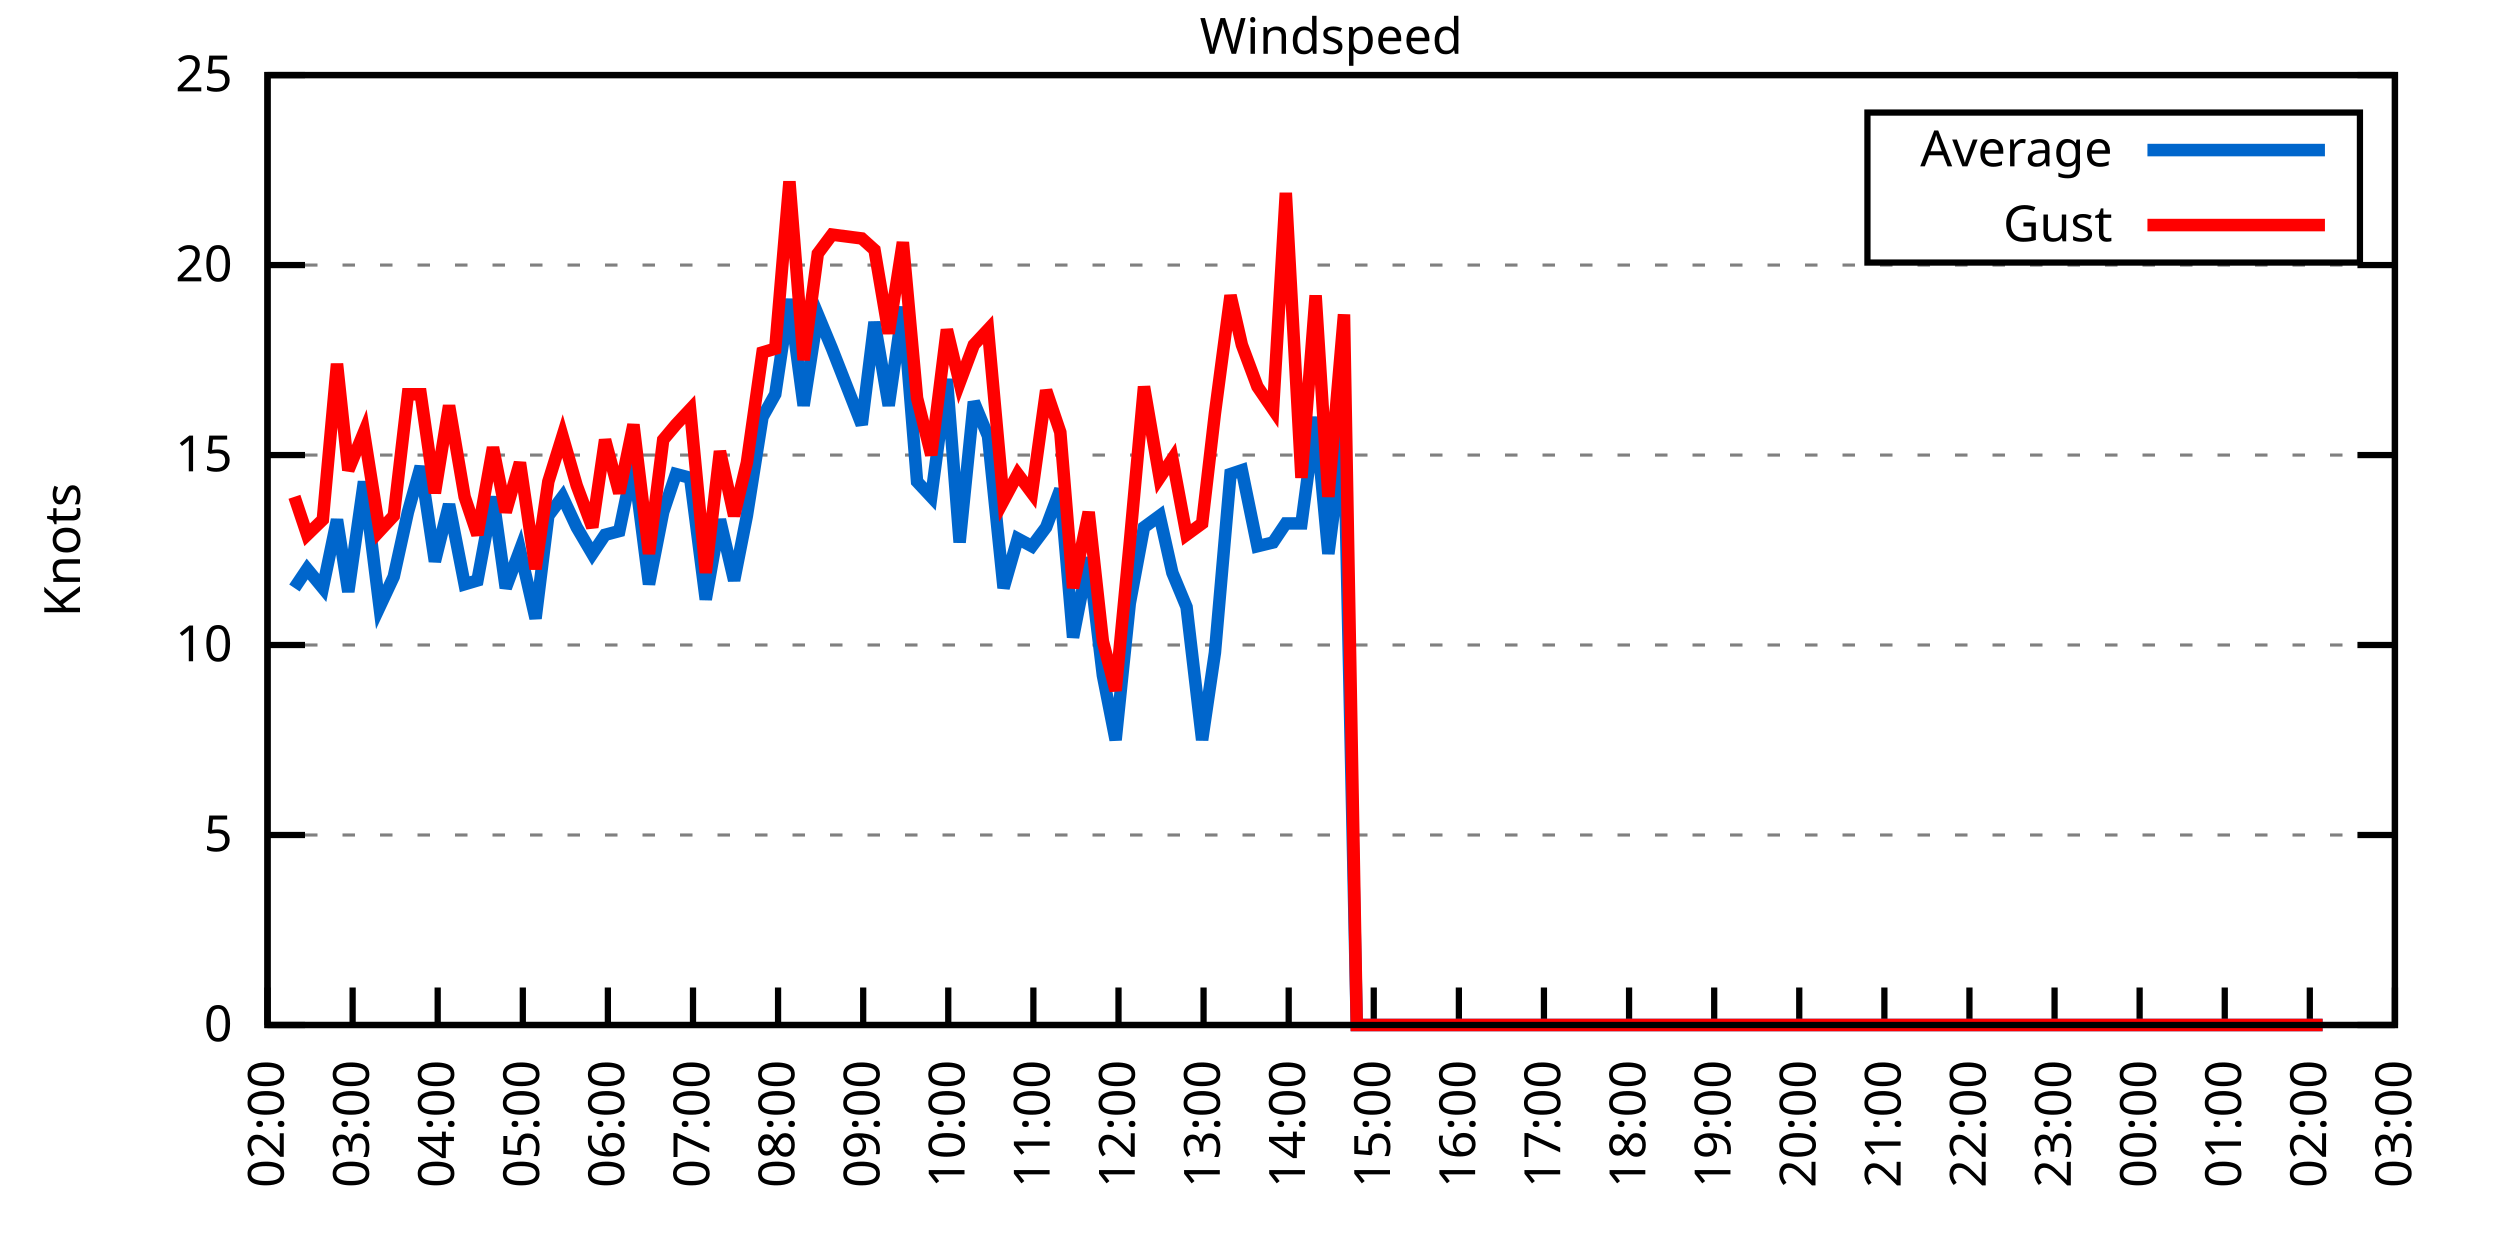
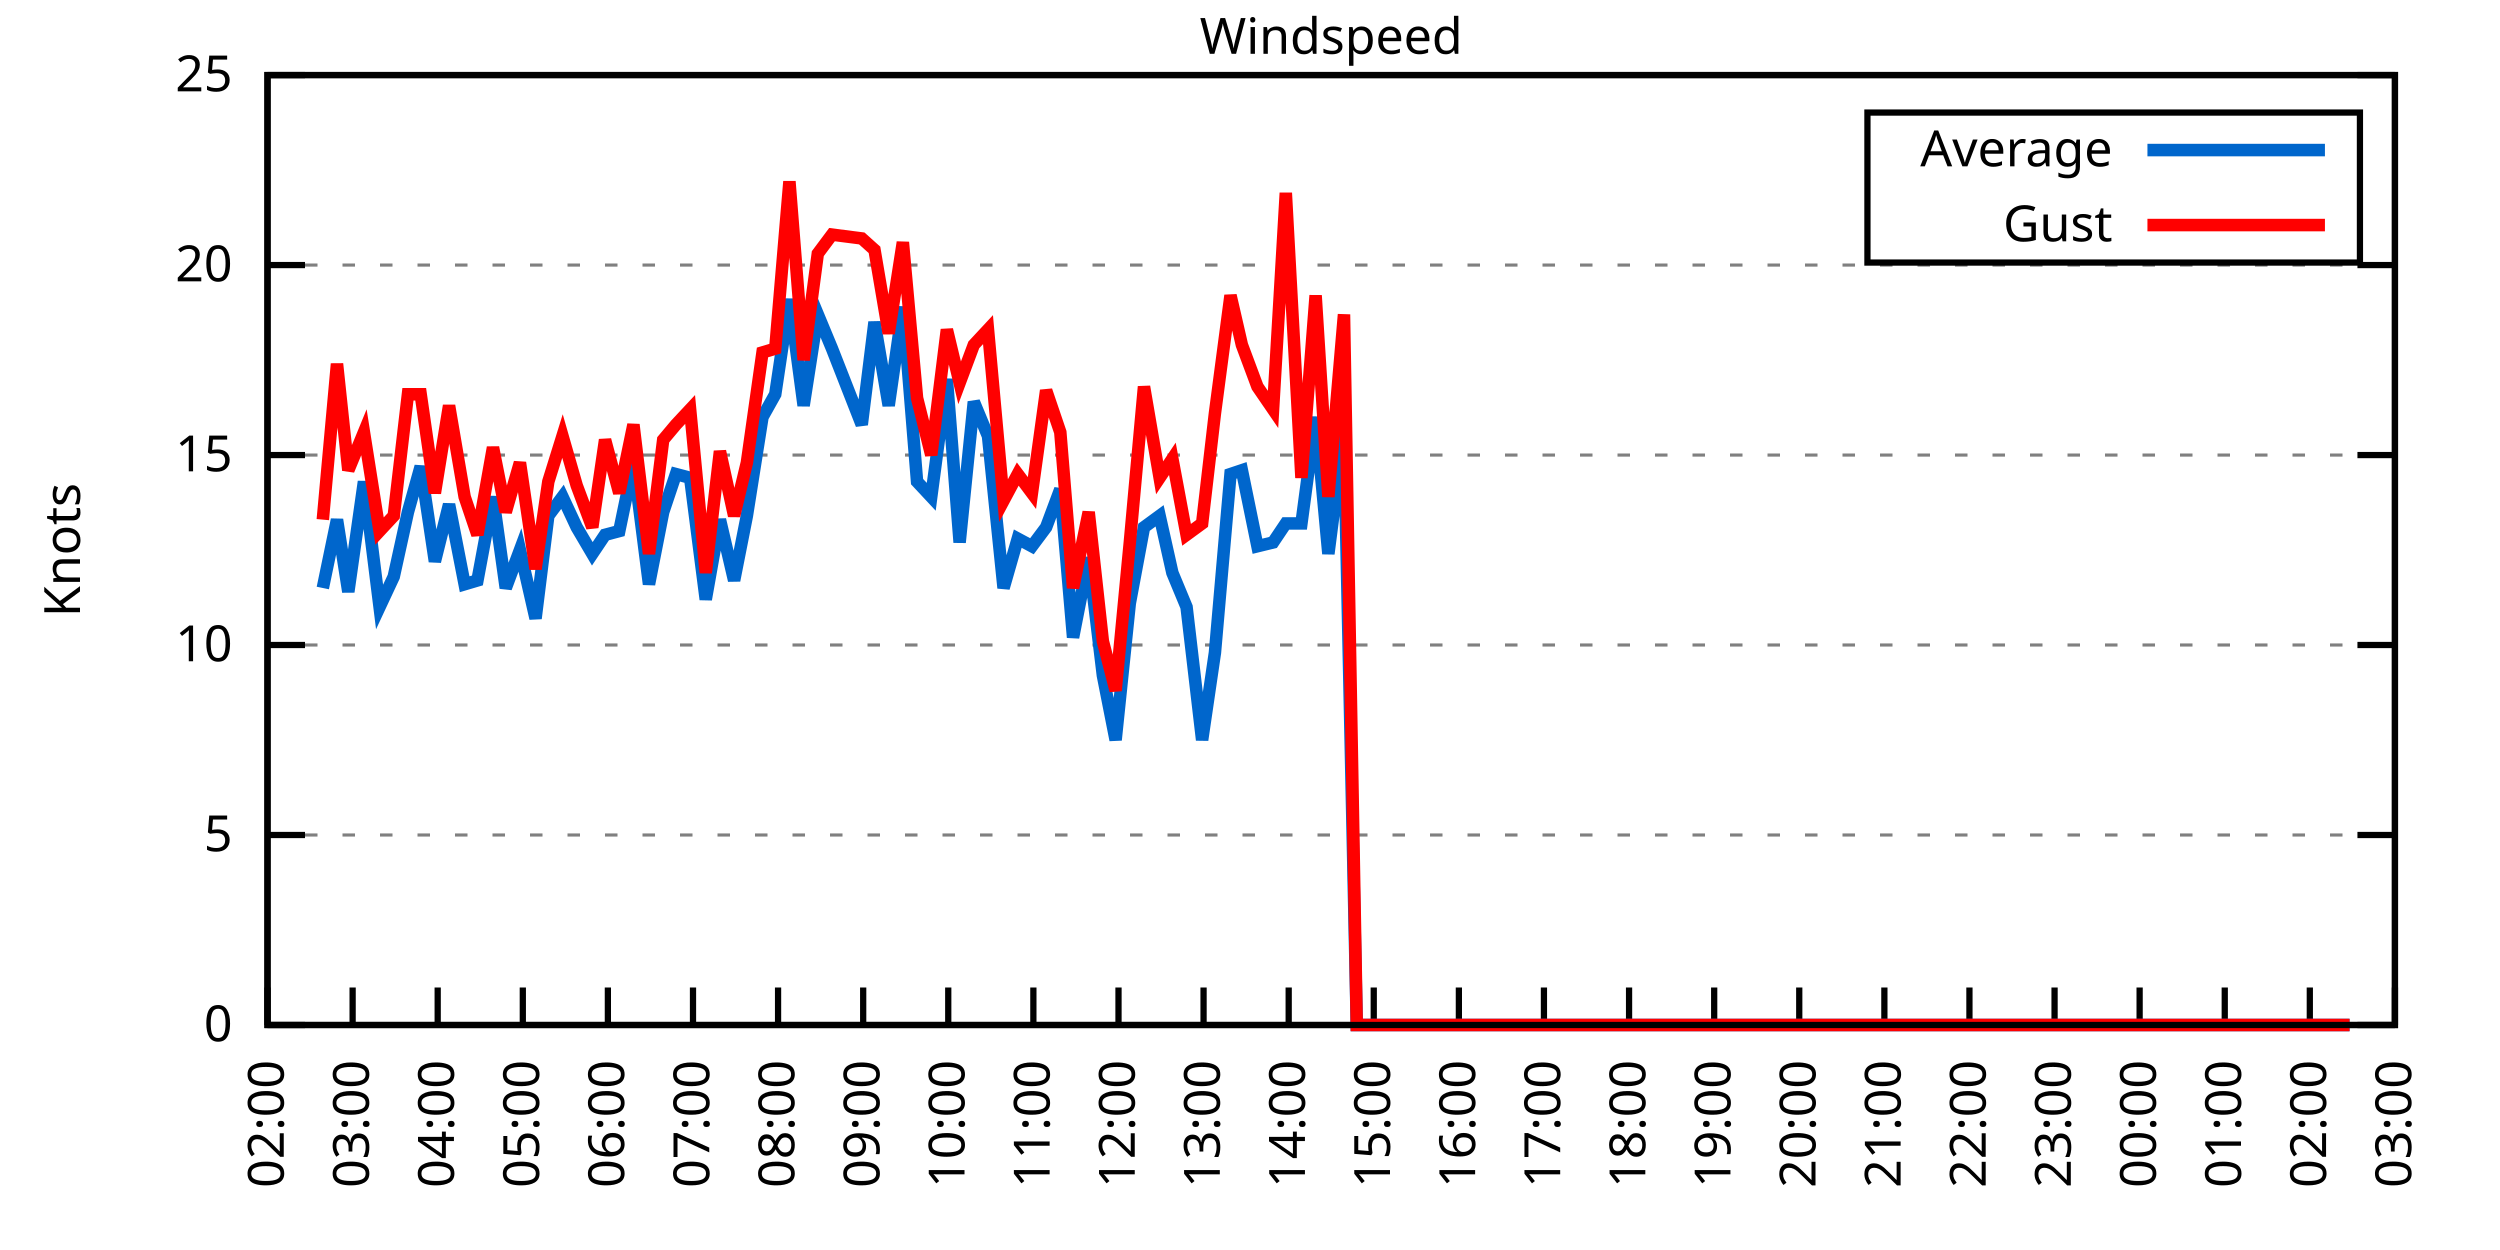
<svg xmlns="http://www.w3.org/2000/svg" xmlns:xlink="http://www.w3.org/1999/xlink" width="400" height="200" viewBox="0 0 400 200">
  <g id="gnuplot_canvas">
    <rect x="0" y="0" width="400" height="200" fill="none" />
    <defs>
      <circle id="gpDot" r="0.5" stroke-width="0.5" stroke="currentColor" />
      <path id="gpPt0" stroke-width="0.333" stroke="currentColor" d="M-1,0 h2 M0,-1 v2" />
      <path id="gpPt1" stroke-width="0.333" stroke="currentColor" d="M-1,-1 L1,1 M1,-1 L-1,1" />
      <path id="gpPt2" stroke-width="0.333" stroke="currentColor" d="M-1,0 L1,0 M0,-1 L0,1 M-1,-1 L1,1 M-1,1 L1,-1" />
      <rect id="gpPt3" stroke-width="0.333" stroke="currentColor" x="-1" y="-1" width="2" height="2" />
      <rect id="gpPt4" stroke-width="0.333" stroke="currentColor" fill="currentColor" x="-1" y="-1" width="2" height="2" />
      <circle id="gpPt5" stroke-width="0.333" stroke="currentColor" cx="0" cy="0" r="1" />
      <use xlink:href="#gpPt5" id="gpPt6" fill="currentColor" stroke="none" />
      <path id="gpPt7" stroke-width="0.333" stroke="currentColor" d="M0,-1.33 L-1.33,0.67 L1.33,0.67 z" />
      <use xlink:href="#gpPt7" id="gpPt8" fill="currentColor" stroke="none" />
      <use xlink:href="#gpPt7" id="gpPt9" stroke="currentColor" transform="rotate(180)" />
      <use xlink:href="#gpPt9" id="gpPt10" fill="currentColor" stroke="none" />
      <use xlink:href="#gpPt3" id="gpPt11" stroke="currentColor" transform="rotate(45)" />
      <use xlink:href="#gpPt11" id="gpPt12" fill="currentColor" stroke="none" />
      <path id="gpPt13" stroke-width="0.333" stroke="currentColor" d="M0,1.330 L1.265,0.411 L0.782,-1.067 L-0.782,-1.076 L-1.265,0.411 z" />
      <use xlink:href="#gpPt13" id="gpPt14" fill="currentColor" stroke="none" />
      <filter id="textbox" filterUnits="objectBoundingBox" x="0" y="0" height="1" width="1">
        <feFlood flood-color="white" flood-opacity="1" result="bgnd" />
        <feComposite in="SourceGraphic" in2="bgnd" operator="atop" />
      </filter>
      <filter id="greybox" filterUnits="objectBoundingBox" x="0" y="0" height="1" width="1">
        <feFlood flood-color="lightgrey" flood-opacity="1" result="grey" />
        <feComposite in="SourceGraphic" in2="grey" operator="atop" />
      </filter>
    </defs>
    <g fill="none" color="white" stroke="currentColor" stroke-width="1.00" stroke-linecap="butt" stroke-linejoin="miter">
</g>
    <g fill="none" color="black" stroke="currentColor" stroke-width="1.00" stroke-linecap="butt" stroke-linejoin="miter">
      <g stroke="none" shape-rendering="crispEdges">
        <polygon fill="rgb(255, 255, 255)" points="42.80,164.00 383.18,164.00 383.18,12.02 42.80,12.02 " />
      </g>
    </g>
    <g fill="none" color="black" stroke="currentColor" stroke-width="1.00" stroke-linecap="butt" stroke-linejoin="miter">
</g>
    <g fill="none" color="black" stroke="black" stroke-width="0.50" stroke-linecap="butt" stroke-linejoin="miter">
</g>
    <g fill="none" color="gray" stroke="currentColor" stroke-width="0.50" stroke-linecap="butt" stroke-linejoin="miter">
      <path stroke="gray" stroke-dasharray="2,4" class="gridline" d="M42.80,164.00 L383.19,164.00  " />
    </g>
    <g fill="none" color="gray" stroke="gray" stroke-width="1.00" stroke-linecap="butt" stroke-linejoin="miter">
</g>
    <g fill="none" color="black" stroke="currentColor" stroke-width="1.00" stroke-linecap="butt" stroke-linejoin="miter">
      <path stroke="black" d="M42.80,164.00 L48.80,164.00 M383.19,164.00 L377.19,164.00  " />
      <g transform="translate(37.20,166.60)" stroke="none" fill="black" font-family="Sans" font-size="8.00" text-anchor="end">
        <text>
          <tspan font-family="Sans"> 0</tspan>
        </text>
      </g>
    </g>
    <g fill="none" color="black" stroke="currentColor" stroke-width="1.00" stroke-linecap="butt" stroke-linejoin="miter">
</g>
    <g fill="none" color="black" stroke="black" stroke-width="0.50" stroke-linecap="butt" stroke-linejoin="miter">
</g>
    <g fill="none" color="gray" stroke="currentColor" stroke-width="0.50" stroke-linecap="butt" stroke-linejoin="miter">
      <path stroke="gray" stroke-dasharray="2,4" class="gridline" d="M42.80,133.60 L383.19,133.60  " />
    </g>
    <g fill="none" color="gray" stroke="gray" stroke-width="1.00" stroke-linecap="butt" stroke-linejoin="miter">
</g>
    <g fill="none" color="black" stroke="currentColor" stroke-width="1.00" stroke-linecap="butt" stroke-linejoin="miter">
      <path stroke="black" d="M42.80,133.60 L48.80,133.60 M383.19,133.60 L377.19,133.60  " />
      <g transform="translate(37.20,136.20)" stroke="none" fill="black" font-family="Sans" font-size="8.00" text-anchor="end">
        <text>
          <tspan font-family="Sans"> 5</tspan>
        </text>
      </g>
    </g>
    <g fill="none" color="black" stroke="currentColor" stroke-width="1.00" stroke-linecap="butt" stroke-linejoin="miter">
</g>
    <g fill="none" color="black" stroke="black" stroke-width="0.50" stroke-linecap="butt" stroke-linejoin="miter">
</g>
    <g fill="none" color="gray" stroke="currentColor" stroke-width="0.50" stroke-linecap="butt" stroke-linejoin="miter">
      <path stroke="gray" stroke-dasharray="2,4" class="gridline" d="M42.80,103.20 L383.19,103.20  " />
    </g>
    <g fill="none" color="gray" stroke="gray" stroke-width="1.00" stroke-linecap="butt" stroke-linejoin="miter">
</g>
    <g fill="none" color="black" stroke="currentColor" stroke-width="1.00" stroke-linecap="butt" stroke-linejoin="miter">
      <path stroke="black" d="M42.80,103.20 L48.80,103.20 M383.19,103.20 L377.19,103.20  " />
      <g transform="translate(37.20,105.80)" stroke="none" fill="black" font-family="Sans" font-size="8.00" text-anchor="end">
        <text>
          <tspan font-family="Sans"> 10</tspan>
        </text>
      </g>
    </g>
    <g fill="none" color="black" stroke="currentColor" stroke-width="1.00" stroke-linecap="butt" stroke-linejoin="miter">
</g>
    <g fill="none" color="black" stroke="black" stroke-width="0.50" stroke-linecap="butt" stroke-linejoin="miter">
</g>
    <g fill="none" color="gray" stroke="currentColor" stroke-width="0.50" stroke-linecap="butt" stroke-linejoin="miter">
      <path stroke="gray" stroke-dasharray="2,4" class="gridline" d="M42.80,72.81 L383.19,72.81  " />
    </g>
    <g fill="none" color="gray" stroke="gray" stroke-width="1.00" stroke-linecap="butt" stroke-linejoin="miter">
</g>
    <g fill="none" color="black" stroke="currentColor" stroke-width="1.00" stroke-linecap="butt" stroke-linejoin="miter">
      <path stroke="black" d="M42.80,72.81 L48.80,72.81 M383.19,72.81 L377.19,72.81  " />
      <g transform="translate(37.20,75.41)" stroke="none" fill="black" font-family="Sans" font-size="8.00" text-anchor="end">
        <text>
          <tspan font-family="Sans"> 15</tspan>
        </text>
      </g>
    </g>
    <g fill="none" color="black" stroke="currentColor" stroke-width="1.00" stroke-linecap="butt" stroke-linejoin="miter">
</g>
    <g fill="none" color="black" stroke="black" stroke-width="0.50" stroke-linecap="butt" stroke-linejoin="miter">
</g>
    <g fill="none" color="gray" stroke="currentColor" stroke-width="0.50" stroke-linecap="butt" stroke-linejoin="miter">
      <path stroke="gray" stroke-dasharray="2,4" class="gridline" d="M42.80,42.41 L383.19,42.41  " />
    </g>
    <g fill="none" color="gray" stroke="gray" stroke-width="1.00" stroke-linecap="butt" stroke-linejoin="miter">
</g>
    <g fill="none" color="black" stroke="currentColor" stroke-width="1.00" stroke-linecap="butt" stroke-linejoin="miter">
      <path stroke="black" d="M42.80,42.41 L48.80,42.41 M383.19,42.41 L377.19,42.41  " />
      <g transform="translate(37.20,45.01)" stroke="none" fill="black" font-family="Sans" font-size="8.00" text-anchor="end">
        <text>
          <tspan font-family="Sans"> 20</tspan>
        </text>
      </g>
    </g>
    <g fill="none" color="black" stroke="currentColor" stroke-width="1.00" stroke-linecap="butt" stroke-linejoin="miter">
</g>
    <g fill="none" color="black" stroke="black" stroke-width="0.50" stroke-linecap="butt" stroke-linejoin="miter">
</g>
    <g fill="none" color="gray" stroke="currentColor" stroke-width="0.50" stroke-linecap="butt" stroke-linejoin="miter">
      <path stroke="gray" stroke-dasharray="2,4" class="gridline" d="M42.80,12.01 L383.19,12.01  " />
    </g>
    <g fill="none" color="gray" stroke="gray" stroke-width="1.00" stroke-linecap="butt" stroke-linejoin="miter">
</g>
    <g fill="none" color="black" stroke="currentColor" stroke-width="1.00" stroke-linecap="butt" stroke-linejoin="miter">
      <path stroke="black" d="M42.80,12.01 L48.80,12.01 M383.19,12.01 L377.19,12.01  " />
      <g transform="translate(37.20,14.61)" stroke="none" fill="black" font-family="Sans" font-size="8.00" text-anchor="end">
        <text>
          <tspan font-family="Sans"> 25</tspan>
        </text>
      </g>
    </g>
    <g fill="none" color="black" stroke="currentColor" stroke-width="1.00" stroke-linecap="butt" stroke-linejoin="miter">
      <path stroke="black" d="M42.80,164.00 L42.80,158.00  " />
      <g transform="translate(45.40,169.60) rotate(270.00)" stroke="none" fill="black" font-family="Sans" font-size="8.00" text-anchor="end">
        <text>
          <tspan font-family="Sans">02:00</tspan>
        </text>
      </g>
    </g>
    <g fill="none" color="black" stroke="currentColor" stroke-width="1.00" stroke-linecap="butt" stroke-linejoin="miter">
      <path stroke="black" d="M56.42,164.00 L56.42,158.00  " />
      <g transform="translate(59.02,169.60) rotate(270.00)" stroke="none" fill="black" font-family="Sans" font-size="8.00" text-anchor="end">
        <text>
          <tspan font-family="Sans">03:00</tspan>
        </text>
      </g>
    </g>
    <g fill="none" color="black" stroke="currentColor" stroke-width="1.00" stroke-linecap="butt" stroke-linejoin="miter">
      <path stroke="black" d="M70.03,164.00 L70.03,158.00  " />
      <g transform="translate(72.63,169.60) rotate(270.00)" stroke="none" fill="black" font-family="Sans" font-size="8.00" text-anchor="end">
        <text>
          <tspan font-family="Sans">04:00</tspan>
        </text>
      </g>
    </g>
    <g fill="none" color="black" stroke="currentColor" stroke-width="1.00" stroke-linecap="butt" stroke-linejoin="miter">
      <path stroke="black" d="M83.65,164.00 L83.65,158.00  " />
      <g transform="translate(86.25,169.60) rotate(270.00)" stroke="none" fill="black" font-family="Sans" font-size="8.00" text-anchor="end">
        <text>
          <tspan font-family="Sans">05:00</tspan>
        </text>
      </g>
    </g>
    <g fill="none" color="black" stroke="currentColor" stroke-width="1.00" stroke-linecap="butt" stroke-linejoin="miter">
      <path stroke="black" d="M97.26,164.00 L97.26,158.00  " />
      <g transform="translate(99.86,169.60) rotate(270.00)" stroke="none" fill="black" font-family="Sans" font-size="8.00" text-anchor="end">
        <text>
          <tspan font-family="Sans">06:00</tspan>
        </text>
      </g>
    </g>
    <g fill="none" color="black" stroke="currentColor" stroke-width="1.00" stroke-linecap="butt" stroke-linejoin="miter">
      <path stroke="black" d="M110.88,164.00 L110.88,158.00  " />
      <g transform="translate(113.48,169.60) rotate(270.00)" stroke="none" fill="black" font-family="Sans" font-size="8.00" text-anchor="end">
        <text>
          <tspan font-family="Sans">07:00</tspan>
        </text>
      </g>
    </g>
    <g fill="none" color="black" stroke="currentColor" stroke-width="1.00" stroke-linecap="butt" stroke-linejoin="miter">
      <path stroke="black" d="M124.49,164.00 L124.49,158.00  " />
      <g transform="translate(127.09,169.60) rotate(270.00)" stroke="none" fill="black" font-family="Sans" font-size="8.00" text-anchor="end">
        <text>
          <tspan font-family="Sans">08:00</tspan>
        </text>
      </g>
    </g>
    <g fill="none" color="black" stroke="currentColor" stroke-width="1.00" stroke-linecap="butt" stroke-linejoin="miter">
      <path stroke="black" d="M138.11,164.00 L138.11,158.00  " />
      <g transform="translate(140.71,169.60) rotate(270.00)" stroke="none" fill="black" font-family="Sans" font-size="8.00" text-anchor="end">
        <text>
          <tspan font-family="Sans">09:00</tspan>
        </text>
      </g>
    </g>
    <g fill="none" color="black" stroke="currentColor" stroke-width="1.00" stroke-linecap="butt" stroke-linejoin="miter">
      <path stroke="black" d="M151.72,164.00 L151.72,158.00  " />
      <g transform="translate(154.32,169.60) rotate(270.00)" stroke="none" fill="black" font-family="Sans" font-size="8.00" text-anchor="end">
        <text>
          <tspan font-family="Sans">10:00</tspan>
        </text>
      </g>
    </g>
    <g fill="none" color="black" stroke="currentColor" stroke-width="1.00" stroke-linecap="butt" stroke-linejoin="miter">
      <path stroke="black" d="M165.34,164.00 L165.34,158.00  " />
      <g transform="translate(167.94,169.60) rotate(270.00)" stroke="none" fill="black" font-family="Sans" font-size="8.00" text-anchor="end">
        <text>
          <tspan font-family="Sans">11:00</tspan>
        </text>
      </g>
    </g>
    <g fill="none" color="black" stroke="currentColor" stroke-width="1.00" stroke-linecap="butt" stroke-linejoin="miter">
      <path stroke="black" d="M178.96,164.00 L178.96,158.00  " />
      <g transform="translate(181.56,169.60) rotate(270.00)" stroke="none" fill="black" font-family="Sans" font-size="8.00" text-anchor="end">
        <text>
          <tspan font-family="Sans">12:00</tspan>
        </text>
      </g>
    </g>
    <g fill="none" color="black" stroke="currentColor" stroke-width="1.00" stroke-linecap="butt" stroke-linejoin="miter">
      <path stroke="black" d="M192.57,164.00 L192.57,158.00  " />
      <g transform="translate(195.17,169.60) rotate(270.00)" stroke="none" fill="black" font-family="Sans" font-size="8.00" text-anchor="end">
        <text>
          <tspan font-family="Sans">13:00</tspan>
        </text>
      </g>
    </g>
    <g fill="none" color="black" stroke="currentColor" stroke-width="1.00" stroke-linecap="butt" stroke-linejoin="miter">
      <path stroke="black" d="M206.19,164.00 L206.19,158.00  " />
      <g transform="translate(208.79,169.60) rotate(270.00)" stroke="none" fill="black" font-family="Sans" font-size="8.00" text-anchor="end">
        <text>
          <tspan font-family="Sans">14:00</tspan>
        </text>
      </g>
    </g>
    <g fill="none" color="black" stroke="currentColor" stroke-width="1.00" stroke-linecap="butt" stroke-linejoin="miter">
      <path stroke="black" d="M219.80,164.00 L219.80,158.00  " />
      <g transform="translate(222.40,169.60) rotate(270.00)" stroke="none" fill="black" font-family="Sans" font-size="8.00" text-anchor="end">
        <text>
          <tspan font-family="Sans">15:00</tspan>
        </text>
      </g>
    </g>
    <g fill="none" color="black" stroke="currentColor" stroke-width="1.00" stroke-linecap="butt" stroke-linejoin="miter">
      <path stroke="black" d="M233.42,164.00 L233.42,158.00  " />
      <g transform="translate(236.02,169.60) rotate(270.00)" stroke="none" fill="black" font-family="Sans" font-size="8.00" text-anchor="end">
        <text>
          <tspan font-family="Sans">16:00</tspan>
        </text>
      </g>
    </g>
    <g fill="none" color="black" stroke="currentColor" stroke-width="1.00" stroke-linecap="butt" stroke-linejoin="miter">
      <path stroke="black" d="M247.03,164.00 L247.03,158.00  " />
      <g transform="translate(249.63,169.60) rotate(270.00)" stroke="none" fill="black" font-family="Sans" font-size="8.00" text-anchor="end">
        <text>
          <tspan font-family="Sans">17:00</tspan>
        </text>
      </g>
    </g>
    <g fill="none" color="black" stroke="currentColor" stroke-width="1.00" stroke-linecap="butt" stroke-linejoin="miter">
      <path stroke="black" d="M260.65,164.00 L260.65,158.00  " />
      <g transform="translate(263.25,169.60) rotate(270.00)" stroke="none" fill="black" font-family="Sans" font-size="8.00" text-anchor="end">
        <text>
          <tspan font-family="Sans">18:00</tspan>
        </text>
      </g>
    </g>
    <g fill="none" color="black" stroke="currentColor" stroke-width="1.00" stroke-linecap="butt" stroke-linejoin="miter">
      <path stroke="black" d="M274.27,164.00 L274.27,158.00  " />
      <g transform="translate(276.87,169.60) rotate(270.00)" stroke="none" fill="black" font-family="Sans" font-size="8.00" text-anchor="end">
        <text>
          <tspan font-family="Sans">19:00</tspan>
        </text>
      </g>
    </g>
    <g fill="none" color="black" stroke="currentColor" stroke-width="1.00" stroke-linecap="butt" stroke-linejoin="miter">
      <path stroke="black" d="M287.88,164.00 L287.88,158.00  " />
      <g transform="translate(290.48,169.60) rotate(270.00)" stroke="none" fill="black" font-family="Sans" font-size="8.00" text-anchor="end">
        <text>
          <tspan font-family="Sans">20:00</tspan>
        </text>
      </g>
    </g>
    <g fill="none" color="black" stroke="currentColor" stroke-width="1.00" stroke-linecap="butt" stroke-linejoin="miter">
      <path stroke="black" d="M301.50,164.00 L301.50,158.00  " />
      <g transform="translate(304.10,169.60) rotate(270.00)" stroke="none" fill="black" font-family="Sans" font-size="8.00" text-anchor="end">
        <text>
          <tspan font-family="Sans">21:00</tspan>
        </text>
      </g>
    </g>
    <g fill="none" color="black" stroke="currentColor" stroke-width="1.00" stroke-linecap="butt" stroke-linejoin="miter">
      <path stroke="black" d="M315.11,164.00 L315.11,158.00  " />
      <g transform="translate(317.71,169.60) rotate(270.00)" stroke="none" fill="black" font-family="Sans" font-size="8.00" text-anchor="end">
        <text>
          <tspan font-family="Sans">22:00</tspan>
        </text>
      </g>
    </g>
    <g fill="none" color="black" stroke="currentColor" stroke-width="1.00" stroke-linecap="butt" stroke-linejoin="miter">
      <path stroke="black" d="M328.73,164.00 L328.73,158.00  " />
      <g transform="translate(331.33,169.60) rotate(270.00)" stroke="none" fill="black" font-family="Sans" font-size="8.00" text-anchor="end">
        <text>
          <tspan font-family="Sans">23:00</tspan>
        </text>
      </g>
    </g>
    <g fill="none" color="black" stroke="currentColor" stroke-width="1.00" stroke-linecap="butt" stroke-linejoin="miter">
      <path stroke="black" d="M342.34,164.00 L342.34,158.00  " />
      <g transform="translate(344.94,169.60) rotate(270.00)" stroke="none" fill="black" font-family="Sans" font-size="8.00" text-anchor="end">
        <text>
          <tspan font-family="Sans">00:00</tspan>
        </text>
      </g>
    </g>
    <g fill="none" color="black" stroke="currentColor" stroke-width="1.00" stroke-linecap="butt" stroke-linejoin="miter">
      <path stroke="black" d="M355.96,164.00 L355.96,158.00  " />
      <g transform="translate(358.56,169.60) rotate(270.00)" stroke="none" fill="black" font-family="Sans" font-size="8.00" text-anchor="end">
        <text>
          <tspan font-family="Sans">01:00</tspan>
        </text>
      </g>
    </g>
    <g fill="none" color="black" stroke="currentColor" stroke-width="1.00" stroke-linecap="butt" stroke-linejoin="miter">
      <path stroke="black" d="M369.57,164.00 L369.57,158.00  " />
      <g transform="translate(372.17,169.60) rotate(270.00)" stroke="none" fill="black" font-family="Sans" font-size="8.00" text-anchor="end">
        <text>
          <tspan font-family="Sans">02:00</tspan>
        </text>
      </g>
    </g>
    <g fill="none" color="black" stroke="currentColor" stroke-width="1.00" stroke-linecap="butt" stroke-linejoin="miter">
      <path stroke="black" d="M383.19,164.00 L383.19,158.00  " />
      <g transform="translate(385.79,169.60) rotate(270.00)" stroke="none" fill="black" font-family="Sans" font-size="8.00" text-anchor="end">
        <text>
          <tspan font-family="Sans">03:00</tspan>
        </text>
      </g>
    </g>
    <g fill="none" color="black" stroke="currentColor" stroke-width="1.00" stroke-linecap="butt" stroke-linejoin="miter">
</g>
    <g fill="none" color="black" stroke="currentColor" stroke-width="1.00" stroke-linecap="butt" stroke-linejoin="miter">
      <path stroke="black" d="M42.80,12.01 L42.80,164.00 L383.19,164.00 L383.19,12.01 L42.80,12.01 Z  " />
    </g>
    <g fill="none" color="black" stroke="currentColor" stroke-width="1.00" stroke-linecap="butt" stroke-linejoin="miter">
</g>
    <g fill="none" color="black" stroke="currentColor" stroke-width="1.00" stroke-linecap="butt" stroke-linejoin="miter">
      <path stroke="black" d="M298.79,42.01 L298.79,18.01 L377.59,18.01 L377.59,42.01 L298.79,42.01 Z  " />
    </g>
    <g id="Windspeed_plot_1">
      <g fill="none" color="white" stroke="black" stroke-width="2.00" stroke-linecap="butt" stroke-linejoin="miter">
</g>
      <g fill="none" color="black" stroke="currentColor" stroke-width="2.00" stroke-linecap="butt" stroke-linejoin="miter">
        <g transform="translate(337.99,26.61)" stroke="none" fill="black" font-family="Sans" font-size="8.00" text-anchor="end">
          <text>
            <tspan font-family="Sans">Average</tspan>
          </text>
        </g>
      </g>
      <g fill="none" color="black" stroke="currentColor" stroke-width="2.00" stroke-linecap="butt" stroke-linejoin="miter">
-         <path stroke="rgb(  0, 102, 204)" d="M343.59,24.01 L371.99,24.01 M47.11,94.08 L49.15,91.04 L51.65,94.08 L53.92,83.14 L55.73,94.69 L58.23,77.06   L60.73,97.12 L63.00,92.26 L65.27,81.93 L67.31,74.63 L69.58,89.83 L71.85,80.71 L74.34,93.48 L76.39,92.87   L78.88,79.49 L80.92,94.08 L83.19,88.00 L85.69,98.95 L87.73,82.53 L90.00,79.49 L92.27,84.36 L94.77,88.61   L96.81,85.57 L99.08,84.97 L101.35,74.02 L103.84,93.48 L106.11,81.93 L108.15,75.85 L110.42,76.45 L112.92,95.91   L115.19,83.14 L117.46,92.87 L119.50,82.53 L122.00,66.73 L124.04,63.08 L126.31,47.88 L128.58,64.90 L130.85,50.31   L133.12,55.78 L137.88,67.94 L139.92,51.53 L142.19,64.90 L144.46,49.10 L146.73,77.06 L149.00,79.49 L151.50,60.65   L153.54,86.79 L155.81,64.29 L158.08,69.77 L160.57,94.08 L162.84,86.18 L165.11,87.40 L167.38,84.36 L169.65,78.28   L171.69,101.99 L174.19,89.22 L176.46,108.07 L178.50,118.40 L180.77,96.52 L183.04,84.36 L185.54,82.53 L187.58,91.65   L189.85,97.12 L192.34,118.40 L194.39,104.42 L196.88,75.85 L198.70,75.24 L201.19,87.40 L203.69,86.79 L205.73,83.75   L208.23,83.75 L210.50,66.73 L212.54,88.61 L215.04,69.16 L217.08,164.00 L219.58,164.00 L221.85,164.00 L224.11,164.00   L226.38,164.00 L228.65,164.00 L230.70,164.00 L232.96,164.00 L235.23,164.00 L237.50,164.00 L240.00,164.00 L242.04,164.00   L244.31,164.00 L246.58,164.00 L249.08,164.00 L251.12,164.00 L253.61,164.00 L255.88,164.00 L258.15,164.00 L260.20,164.00   L262.69,164.00 L264.73,164.00 L267.23,164.00 L269.27,164.00 L271.77,164.00 L274.04,164.00 L276.08,164.00 L278.35,164.00   L280.62,164.00 L283.12,164.00 L285.38,164.00 L287.43,164.00 L289.70,164.00 L292.19,164.00 L294.23,164.00 L296.73,164.00   L299.00,164.00 L301.04,164.00 L303.54,164.00 L305.81,164.00 L307.85,164.00 L310.12,164.00 L312.62,164.00 L314.66,164.00   L316.93,164.00 L318.97,164.00 L321.47,164.00 L323.96,164.00 L326.00,164.00 L328.27,164.00 L330.77,164.00 L333.04,164.00   L335.31,164.00 L337.58,164.00 L339.85,164.00 L341.89,164.00 L344.39,164.00 L346.43,164.00 L348.92,164.00 L351.19,164.00   L353.46,164.00 L355.73,164.00 L357.55,164.00 L360.27,164.00 L362.54,164.00 L364.58,164.00 L366.85,164.00 L369.12,164.00   L371.62,164.00  " />
+         <path stroke="rgb(  0, 102, 204)" d="M343.59,24.01 L371.99,24.01 M51.65,94.08 L53.92,83.14 L55.73,94.69 L58.23,77.06 L60.73,97.12 L63.00,92.26   L65.27,81.93 L67.31,74.63 L69.58,89.83 L71.85,80.71 L74.34,93.48 L76.39,92.87 L78.88,79.49 L80.92,94.08   L83.19,88.00 L85.69,98.95 L87.73,82.53 L90.00,79.49 L92.27,84.36 L94.77,88.61 L96.81,85.57 L99.08,84.97   L101.35,74.02 L103.84,93.48 L106.11,81.93 L108.15,75.85 L110.42,76.45 L112.92,95.91 L115.19,83.14 L117.46,92.87   L119.50,82.53 L122.00,66.73 L124.04,63.08 L126.31,47.88 L128.58,64.90 L130.85,50.31 L133.12,55.78 L137.88,67.94   L139.92,51.53 L142.19,64.90 L144.46,49.10 L146.73,77.06 L149.00,79.49 L151.50,60.65 L153.54,86.79 L155.81,64.29   L158.08,69.77 L160.57,94.08 L162.84,86.18 L165.11,87.40 L167.38,84.36 L169.65,78.28 L171.69,101.99 L174.19,89.22   L176.46,108.07 L178.50,118.40 L180.77,96.52 L183.04,84.36 L185.54,82.53 L187.58,91.65 L189.85,97.12 L192.34,118.40   L194.39,104.42 L196.88,75.85 L198.70,75.24 L201.19,87.40 L203.69,86.79 L205.73,83.75 L208.23,83.75 L210.50,66.73   L212.54,88.61 L215.04,69.16 L217.08,164.00 L219.58,164.00 L221.85,164.00 L224.11,164.00 L226.38,164.00 L228.65,164.00   L230.70,164.00 L232.96,164.00 L235.23,164.00 L237.50,164.00 L240.00,164.00 L242.04,164.00 L244.31,164.00 L246.58,164.00   L249.08,164.00 L251.12,164.00 L253.61,164.00 L255.88,164.00 L258.15,164.00 L260.20,164.00 L262.69,164.00 L264.73,164.00   L267.23,164.00 L269.27,164.00 L271.77,164.00 L274.04,164.00 L276.08,164.00 L278.35,164.00 L280.62,164.00 L283.12,164.00   L285.38,164.00 L287.43,164.00 L289.70,164.00 L292.19,164.00 L294.23,164.00 L296.73,164.00 L299.00,164.00 L301.04,164.00   L303.54,164.00 L305.81,164.00 L307.85,164.00 L310.12,164.00 L312.62,164.00 L314.66,164.00 L316.93,164.00 L318.97,164.00   L321.47,164.00 L323.96,164.00 L326.00,164.00 L328.27,164.00 L330.77,164.00 L333.04,164.00 L335.31,164.00 L337.58,164.00   L339.85,164.00 L341.89,164.00 L344.39,164.00 L346.43,164.00 L348.92,164.00 L351.19,164.00 L353.46,164.00 L355.73,164.00   L357.55,164.00 L360.27,164.00 L362.54,164.00 L364.58,164.00 L366.85,164.00 L369.12,164.00 L371.62,164.00 L373.89,164.00   L375.93,164.00  " />
      </g>
    </g>
    <g id="Windspeed_plot_2">
      <g fill="none" color="black" stroke="currentColor" stroke-width="2.00" stroke-linecap="butt" stroke-linejoin="miter">
        <g transform="translate(337.99,38.61)" stroke="none" fill="black" font-family="Sans" font-size="8.00" text-anchor="end">
          <text>
            <tspan font-family="Sans">Gust</tspan>
          </text>
        </g>
      </g>
      <g fill="none" color="black" stroke="currentColor" stroke-width="2.00" stroke-linecap="butt" stroke-linejoin="miter">
-         <path stroke="rgb(255,   0,   0)" d="M343.59,36.01 L371.99,36.01 M47.11,79.49 L49.15,85.57 L51.65,83.14 L53.92,58.21 L55.73,75.24 L58.23,69.16   L60.73,84.97 L63.00,82.53 L65.27,63.08 L67.31,63.08 L69.58,78.89 L71.85,64.90 L74.34,79.49 L76.39,85.57   L78.88,71.59 L80.92,81.93 L83.19,74.02 L85.69,91.04 L87.73,77.06 L90.00,69.77 L92.27,77.67 L94.77,84.36   L96.81,70.37 L99.08,78.89 L101.35,67.94 L103.84,88.61 L106.11,70.37 L108.15,67.94 L110.42,65.51 L112.92,91.65   L115.19,72.20 L117.46,82.53 L119.50,74.02 L122.00,56.39 L124.04,55.78 L126.31,29.03 L128.58,57.61 L130.85,40.58   L133.12,37.54 L137.88,38.15 L139.92,39.98 L142.19,53.35 L144.46,38.76 L146.73,63.69 L149.00,72.81 L151.50,52.74   L153.54,61.25 L155.81,55.18 L158.08,52.74 L160.57,80.10 L162.84,75.85 L165.11,78.89 L167.38,62.47 L169.65,69.16   L171.69,94.08 L174.19,81.93 L176.46,102.60 L178.50,110.50 L180.77,86.79 L183.04,61.86 L185.54,76.45 L187.58,73.41   L189.85,85.57 L192.34,83.75 L194.39,66.12 L196.88,47.27 L198.70,55.18 L201.19,61.86 L203.69,65.51 L205.73,30.86   L208.23,76.45 L210.50,47.27 L212.54,79.49 L215.04,50.31 L217.08,164.00 L219.58,164.00 L221.85,164.00 L224.11,164.00   L226.38,164.00 L228.65,164.00 L230.70,164.00 L232.96,164.00 L235.23,164.00 L237.50,164.00 L240.00,164.00 L242.04,164.00   L244.31,164.00 L246.58,164.00 L249.08,164.00 L251.12,164.00 L253.61,164.00 L255.88,164.00 L258.15,164.00 L260.20,164.00   L262.69,164.00 L264.73,164.00 L267.23,164.00 L269.27,164.00 L271.77,164.00 L274.04,164.00 L276.08,164.00 L278.35,164.00   L280.62,164.00 L283.12,164.00 L285.38,164.00 L287.43,164.00 L289.70,164.00 L292.19,164.00 L294.23,164.00 L296.73,164.00   L299.00,164.00 L301.04,164.00 L303.54,164.00 L305.81,164.00 L307.85,164.00 L310.12,164.00 L312.62,164.00 L314.66,164.00   L316.93,164.00 L318.97,164.00 L321.47,164.00 L323.96,164.00 L326.00,164.00 L328.27,164.00 L330.77,164.00 L333.04,164.00   L335.31,164.00 L337.58,164.00 L339.85,164.00 L341.89,164.00 L344.39,164.00 L346.43,164.00 L348.92,164.00 L351.19,164.00   L353.46,164.00 L355.73,164.00 L357.55,164.00 L360.27,164.00 L362.54,164.00 L364.58,164.00 L366.85,164.00 L369.12,164.00   L371.62,164.00  " />
+         <path stroke="rgb(255,   0,   0)" d="M343.59,36.01 L371.99,36.01 M51.65,83.14 L53.92,58.21 L55.73,75.24 L58.23,69.16 L60.73,84.97 L63.00,82.53   L65.27,63.08 L67.31,63.08 L69.58,78.89 L71.85,64.90 L74.34,79.49 L76.39,85.57 L78.88,71.59 L80.92,81.93   L83.19,74.02 L85.69,91.04 L87.73,77.06 L90.00,69.77 L92.27,77.67 L94.77,84.36 L96.81,70.37 L99.08,78.89   L101.35,67.94 L103.84,88.61 L106.11,70.37 L108.15,67.94 L110.42,65.51 L112.92,91.65 L115.19,72.20 L117.46,82.53   L119.50,74.02 L122.00,56.39 L124.04,55.78 L126.31,29.03 L128.58,57.61 L130.85,40.58 L133.12,37.54 L137.88,38.15   L139.92,39.98 L142.19,53.35 L144.46,38.76 L146.73,63.69 L149.00,72.81 L151.50,52.74 L153.54,61.25 L155.81,55.18   L158.08,52.74 L160.57,80.10 L162.84,75.85 L165.11,78.89 L167.38,62.47 L169.65,69.16 L171.69,94.08 L174.19,81.93   L176.46,102.60 L178.50,110.50 L180.77,86.79 L183.04,61.86 L185.54,76.45 L187.58,73.41 L189.85,85.57 L192.34,83.75   L194.39,66.12 L196.88,47.27 L198.70,55.18 L201.19,61.86 L203.69,65.51 L205.73,30.86 L208.23,76.45 L210.50,47.27   L212.54,79.49 L215.04,50.31 L217.08,164.00 L219.58,164.00 L221.85,164.00 L224.11,164.00 L226.38,164.00 L228.65,164.00   L230.70,164.00 L232.96,164.00 L235.23,164.00 L237.50,164.00 L240.00,164.00 L242.04,164.00 L244.31,164.00 L246.58,164.00   L249.08,164.00 L251.12,164.00 L253.61,164.00 L255.88,164.00 L258.15,164.00 L260.20,164.00 L262.69,164.00 L264.73,164.00   L267.23,164.00 L269.27,164.00 L271.77,164.00 L274.04,164.00 L276.08,164.00 L278.35,164.00 L280.62,164.00 L283.12,164.00   L285.38,164.00 L287.43,164.00 L289.70,164.00 L292.19,164.00 L294.23,164.00 L296.73,164.00 L299.00,164.00 L301.04,164.00   L303.54,164.00 L305.81,164.00 L307.85,164.00 L310.12,164.00 L312.62,164.00 L314.66,164.00 L316.93,164.00 L318.97,164.00   L321.47,164.00 L323.96,164.00 L326.00,164.00 L328.27,164.00 L330.77,164.00 L333.04,164.00 L335.31,164.00 L337.58,164.00   L339.85,164.00 L341.89,164.00 L344.39,164.00 L346.43,164.00 L348.92,164.00 L351.19,164.00 L353.46,164.00 L355.73,164.00   L357.55,164.00 L360.27,164.00 L362.54,164.00 L364.58,164.00 L366.85,164.00 L369.12,164.00 L371.62,164.00 L373.89,164.00   L375.93,164.00  " />
      </g>
    </g>
    <g fill="none" color="black" stroke="currentColor" stroke-width="2.00" stroke-linecap="butt" stroke-linejoin="miter">
</g>
    <g fill="none" color="black" stroke="black" stroke-width="1.00" stroke-linecap="butt" stroke-linejoin="miter">
</g>
    <g fill="none" color="black" stroke="currentColor" stroke-width="1.00" stroke-linecap="butt" stroke-linejoin="miter">
      <path stroke="black" d="M42.80,12.01 L42.80,164.00 L383.19,164.00 L383.19,12.01 L42.80,12.01 Z  " />
      <g transform="translate(12.80,88.01) rotate(270.00)" stroke="none" fill="black" font-family="Sans" font-size="8.00" text-anchor="middle">
        <text>
          <tspan font-family="Sans">Knots</tspan>
        </text>
      </g>
    </g>
    <g fill="none" color="black" stroke="currentColor" stroke-width="1.00" stroke-linecap="butt" stroke-linejoin="miter">
</g>
    <g fill="none" color="black" stroke="currentColor" stroke-width="1.00" stroke-linecap="butt" stroke-linejoin="miter">
      <g transform="translate(212.99,8.61)" stroke="none" fill="black" font-family="Sans" font-size="8.00" text-anchor="middle">
        <text>
          <tspan font-family="Sans">Windspeed</tspan>
        </text>
      </g>
    </g>
    <g fill="none" color="black" stroke="currentColor" stroke-width="1.00" stroke-linecap="butt" stroke-linejoin="miter">
</g>
  </g>
</svg>
